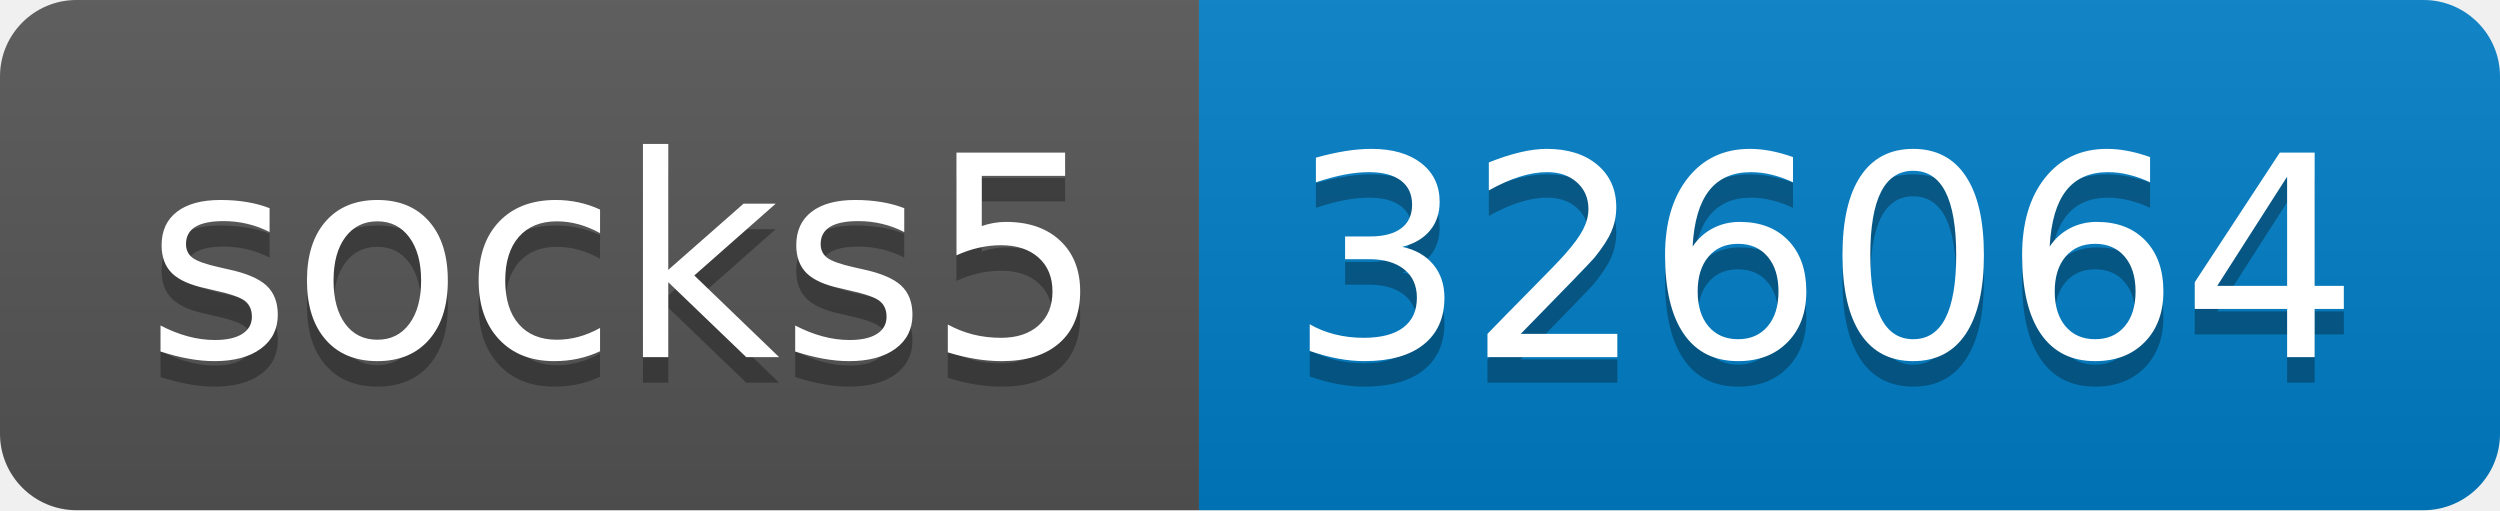
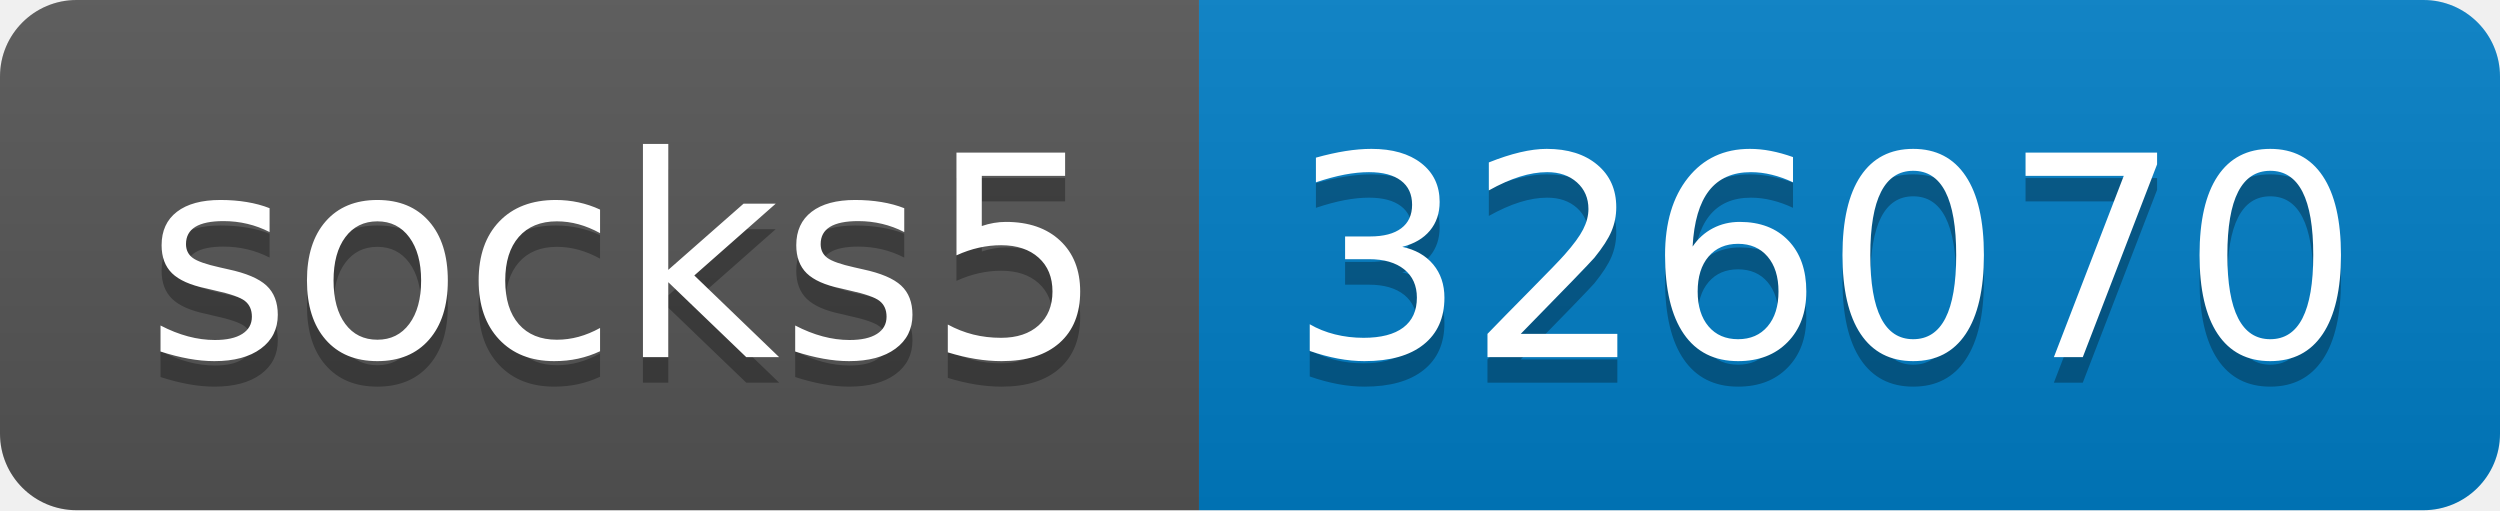
- <svg xmlns="http://www.w3.org/2000/svg" width="98" height="20" role="img" aria-label="socks5: 326064">
+ <svg xmlns="http://www.w3.org/2000/svg" width="98" height="20" role="img" aria-label="socks5: 326070">
  <linearGradient id="s" x2="0" y2="100%">
    <stop offset="0" stop-color="#bbb" stop-opacity=".1" />
    <stop offset="1" stop-opacity=".1" />
  </linearGradient>
  <clipPath id="r">
    <rect width="98" height="20" rx="3" fill="#fff" />
  </clipPath>
  <g clip-path="url(#r)">
    <rect width="47" height="20" fill="#555" />
    <rect x="47" width="51" height="20" fill="#007ec6" />
    <rect width="98" height="20" fill="url(#s)" />
  </g>
  <g fill="#fff" text-anchor="middle" font-family="Verdana,Geneva,DejaVu Sans,sans-serif" text-rendering="geometricPrecision" font-size="110">
    <text aria-hidden="true" x="245" y="150" fill="#010101" fill-opacity=".3" transform="scale(.1)" textLength="370">socks5</text>
    <text x="245" y="140" transform="scale(.1)" fill="#fff" textLength="370">socks5</text>
-     <text aria-hidden="true" x="715" y="150" fill="#010101" fill-opacity=".3" transform="scale(.1)" textLength="410">326064</text>
-     <text x="715" y="140" transform="scale(.1)" fill="#fff" textLength="410">326064</text>
+     <text aria-hidden="true" x="715" y="150" fill="#010101" fill-opacity=".3" transform="scale(.1)" textLength="410">326070</text>
+     <text x="715" y="140" transform="scale(.1)" fill="#fff" textLength="410">326070</text>
  </g>
</svg>
